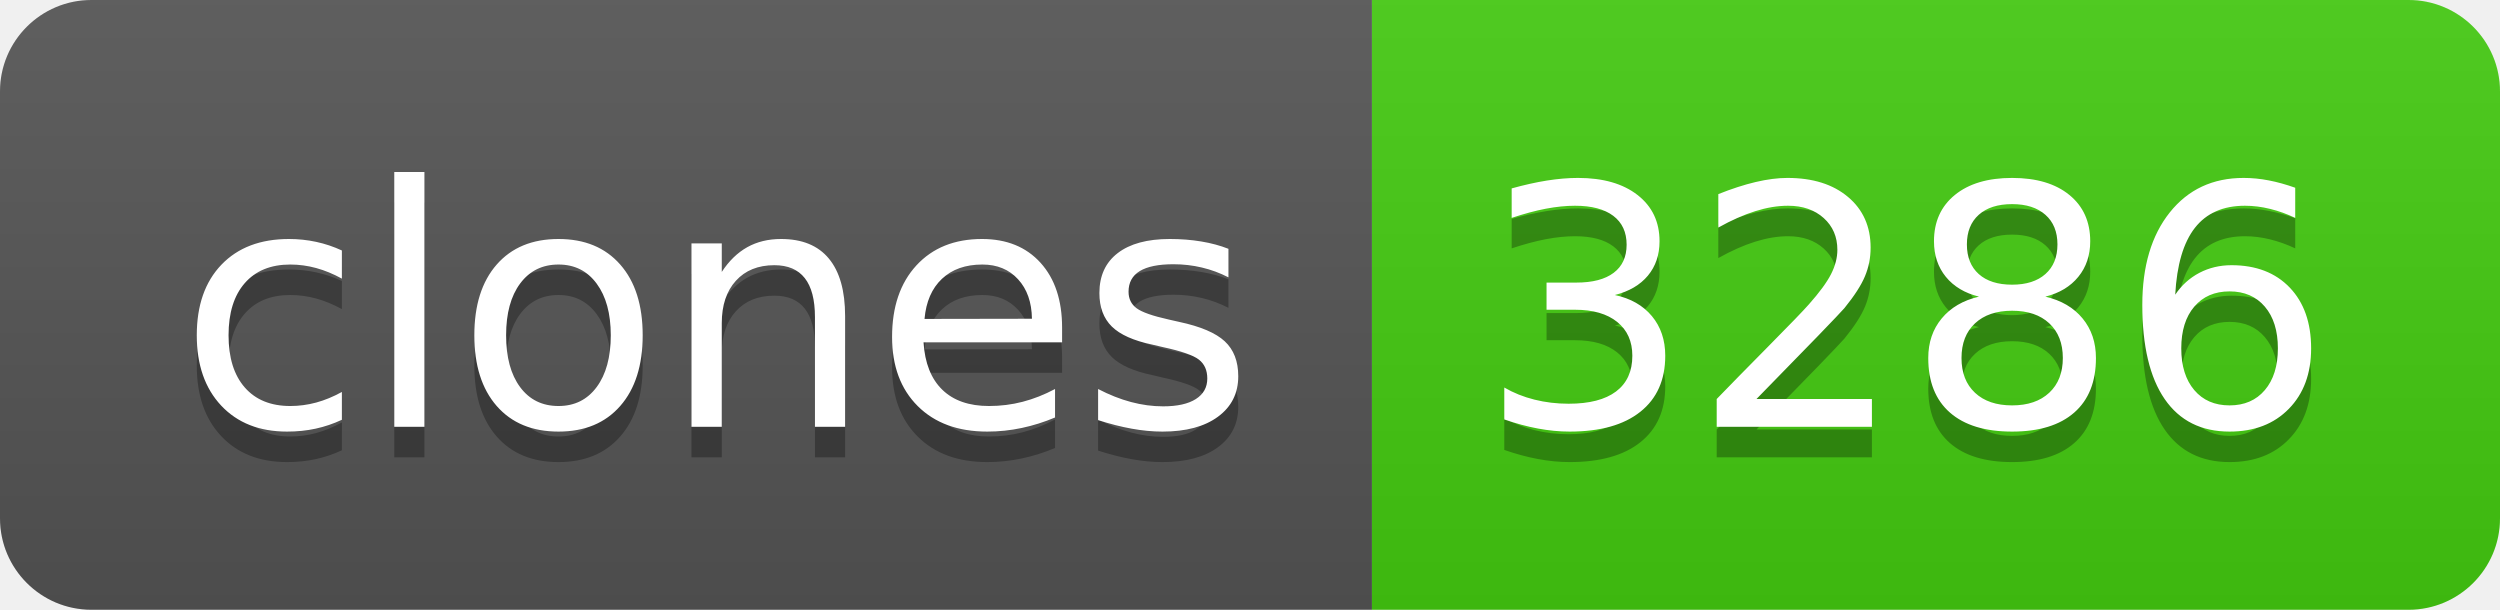
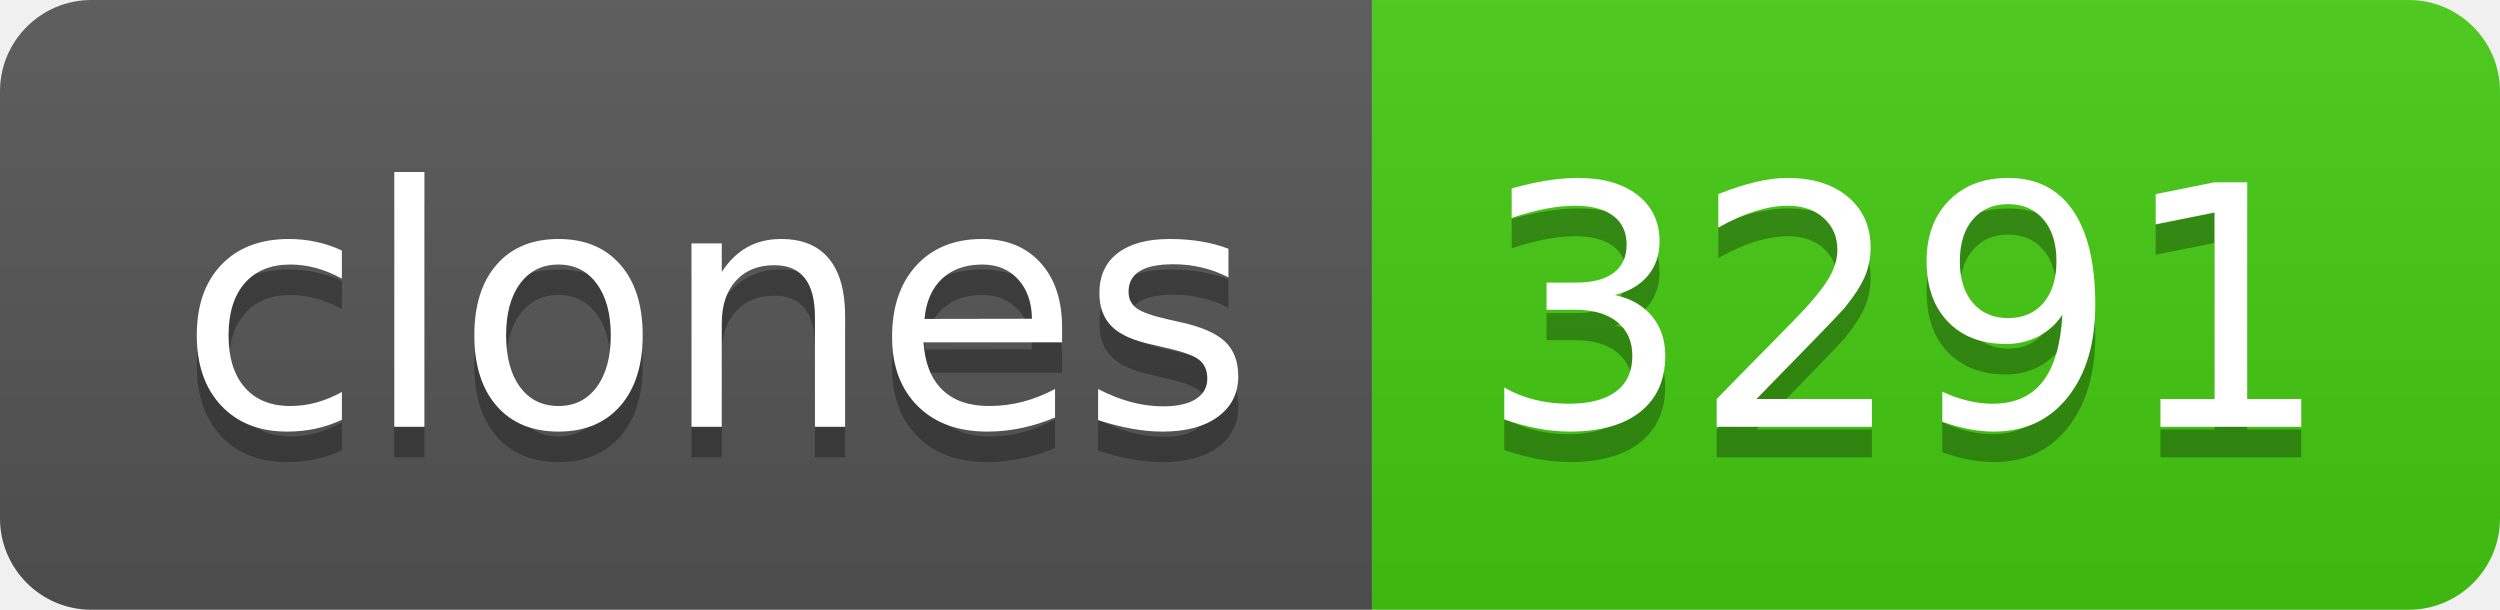
- <svg xmlns="http://www.w3.org/2000/svg" width="82" height="20" role="img" aria-label="clones: 3286">
+ <svg xmlns="http://www.w3.org/2000/svg" width="82" height="20" role="img" aria-label="clones: 3291">
  <linearGradient id="s" x2="0" y2="100%">
    <stop offset="0" stop-color="#bbb" stop-opacity=".1" />
    <stop offset="1" stop-opacity=".1" />
  </linearGradient>
  <clipPath id="r">
    <rect width="82" height="20" rx="3" fill="#fff" />
  </clipPath>
  <g clip-path="url(#r)">
    <rect width="45" height="20" fill="#555" />
    <rect x="45" width="37" height="20" fill="#4c1" />
    <rect width="82" height="20" fill="url(#s)" />
  </g>
  <g fill="#fff" text-anchor="middle" font-family="Verdana,Geneva,DejaVu Sans,sans-serif" text-rendering="geometricPrecision" font-size="110">
    <text aria-hidden="true" x="235" y="150" fill="#010101" fill-opacity=".3" transform="scale(.1)" textLength="350">clones</text>
    <text x="235" y="140" transform="scale(.1)" fill="#fff" textLength="350">clones</text>
-     <text aria-hidden="true" x="625" y="150" fill="#010101" fill-opacity=".3" transform="scale(.1)" textLength="270">3286</text>
-     <text x="625" y="140" transform="scale(.1)" fill="#fff" textLength="270">3286</text>
+     <text aria-hidden="true" x="625" y="150" fill="#010101" fill-opacity=".3" transform="scale(.1)" textLength="270">3291</text>
+     <text x="625" y="140" transform="scale(.1)" fill="#fff" textLength="270">3291</text>
  </g>
</svg>
